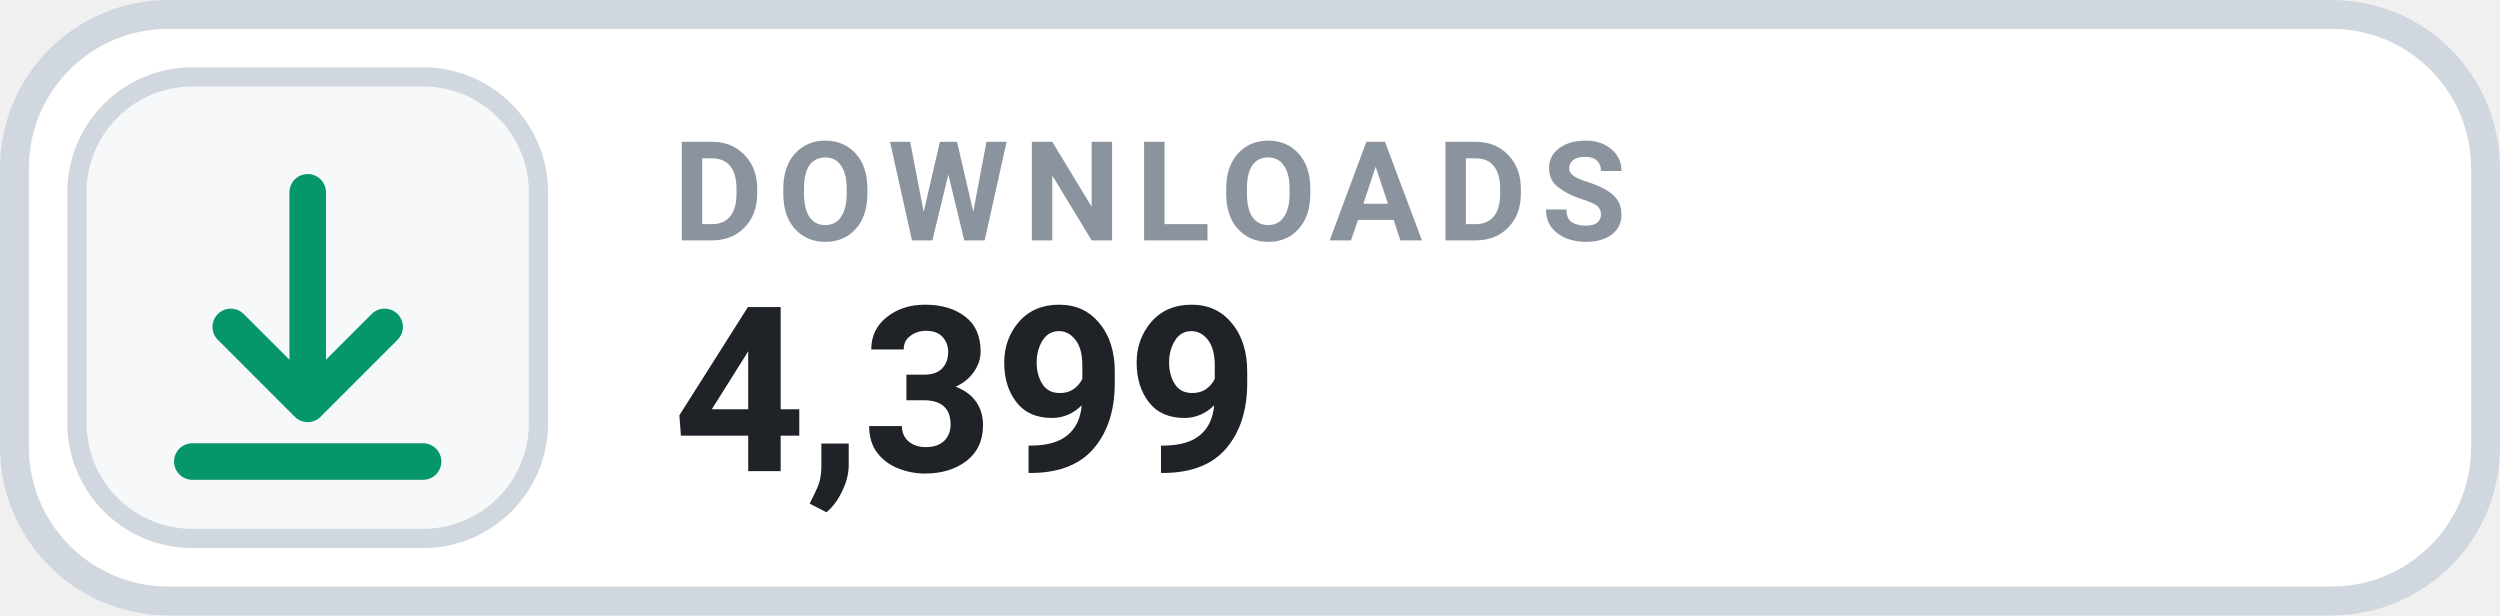
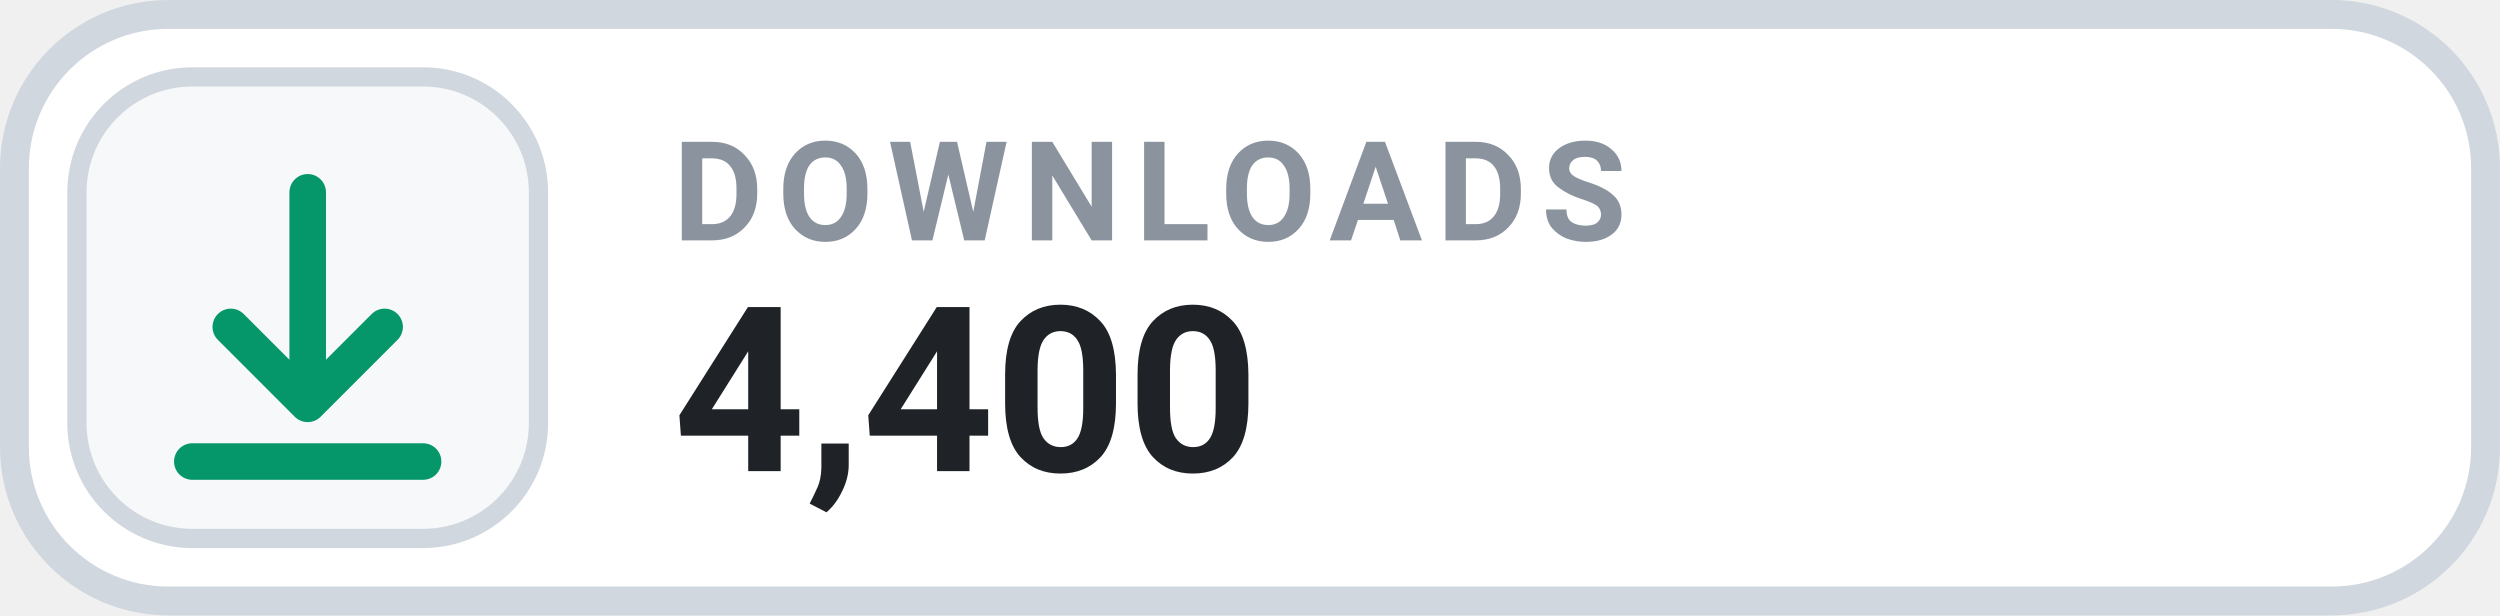
- <svg xmlns="http://www.w3.org/2000/svg" width="126" height="31.015" viewBox="0 0 130 32" role="img" aria-label="DOWNLOADS 4,399">
+ <svg xmlns="http://www.w3.org/2000/svg" width="126" height="31.015" viewBox="0 0 130 32" role="img" aria-label="DOWNLOADS 4,400">
  <rect x=".75" y=".75" width="128.5" height="30.5" rx="8" fill="#FFFFFF" stroke="#D0D7DE" stroke-width="1.5" />
  <rect x="4" y="4" width="24" height="24" rx="6" fill="#F6F8FA" stroke="#D0D7DE" stroke-width="1" />
  <g transform="translate(16 16)" style="color:#059669;">
    <path d="M0 -6 v11 m0 0 l4 -4 m-4 4 l-4 -4 M-6 8 h12" fill="none" stroke="currentColor" stroke-width="1.9" stroke-linecap="round" stroke-linejoin="round" />
  </g>
  <text x="35" y="12.5" fill="#8B949E" font-family="-apple-system,BlinkMacSystemFont,'Segoe UI',Roboto,Helvetica,Arial,sans-serif" font-size="7.2" font-weight="700" letter-spacing=".75">DOWNLOADS</text>
-   <text x="35" y="24.5" fill="#1F2328" font-family="-apple-system,BlinkMacSystemFont,'Segoe UI',Roboto,Helvetica,Arial,sans-serif" font-size="12" font-weight="700">4,399</text>
+   <text x="35" y="24.5" fill="#1F2328" font-family="-apple-system,BlinkMacSystemFont,'Segoe UI',Roboto,Helvetica,Arial,sans-serif" font-size="12" font-weight="700">4,400</text>
</svg>
